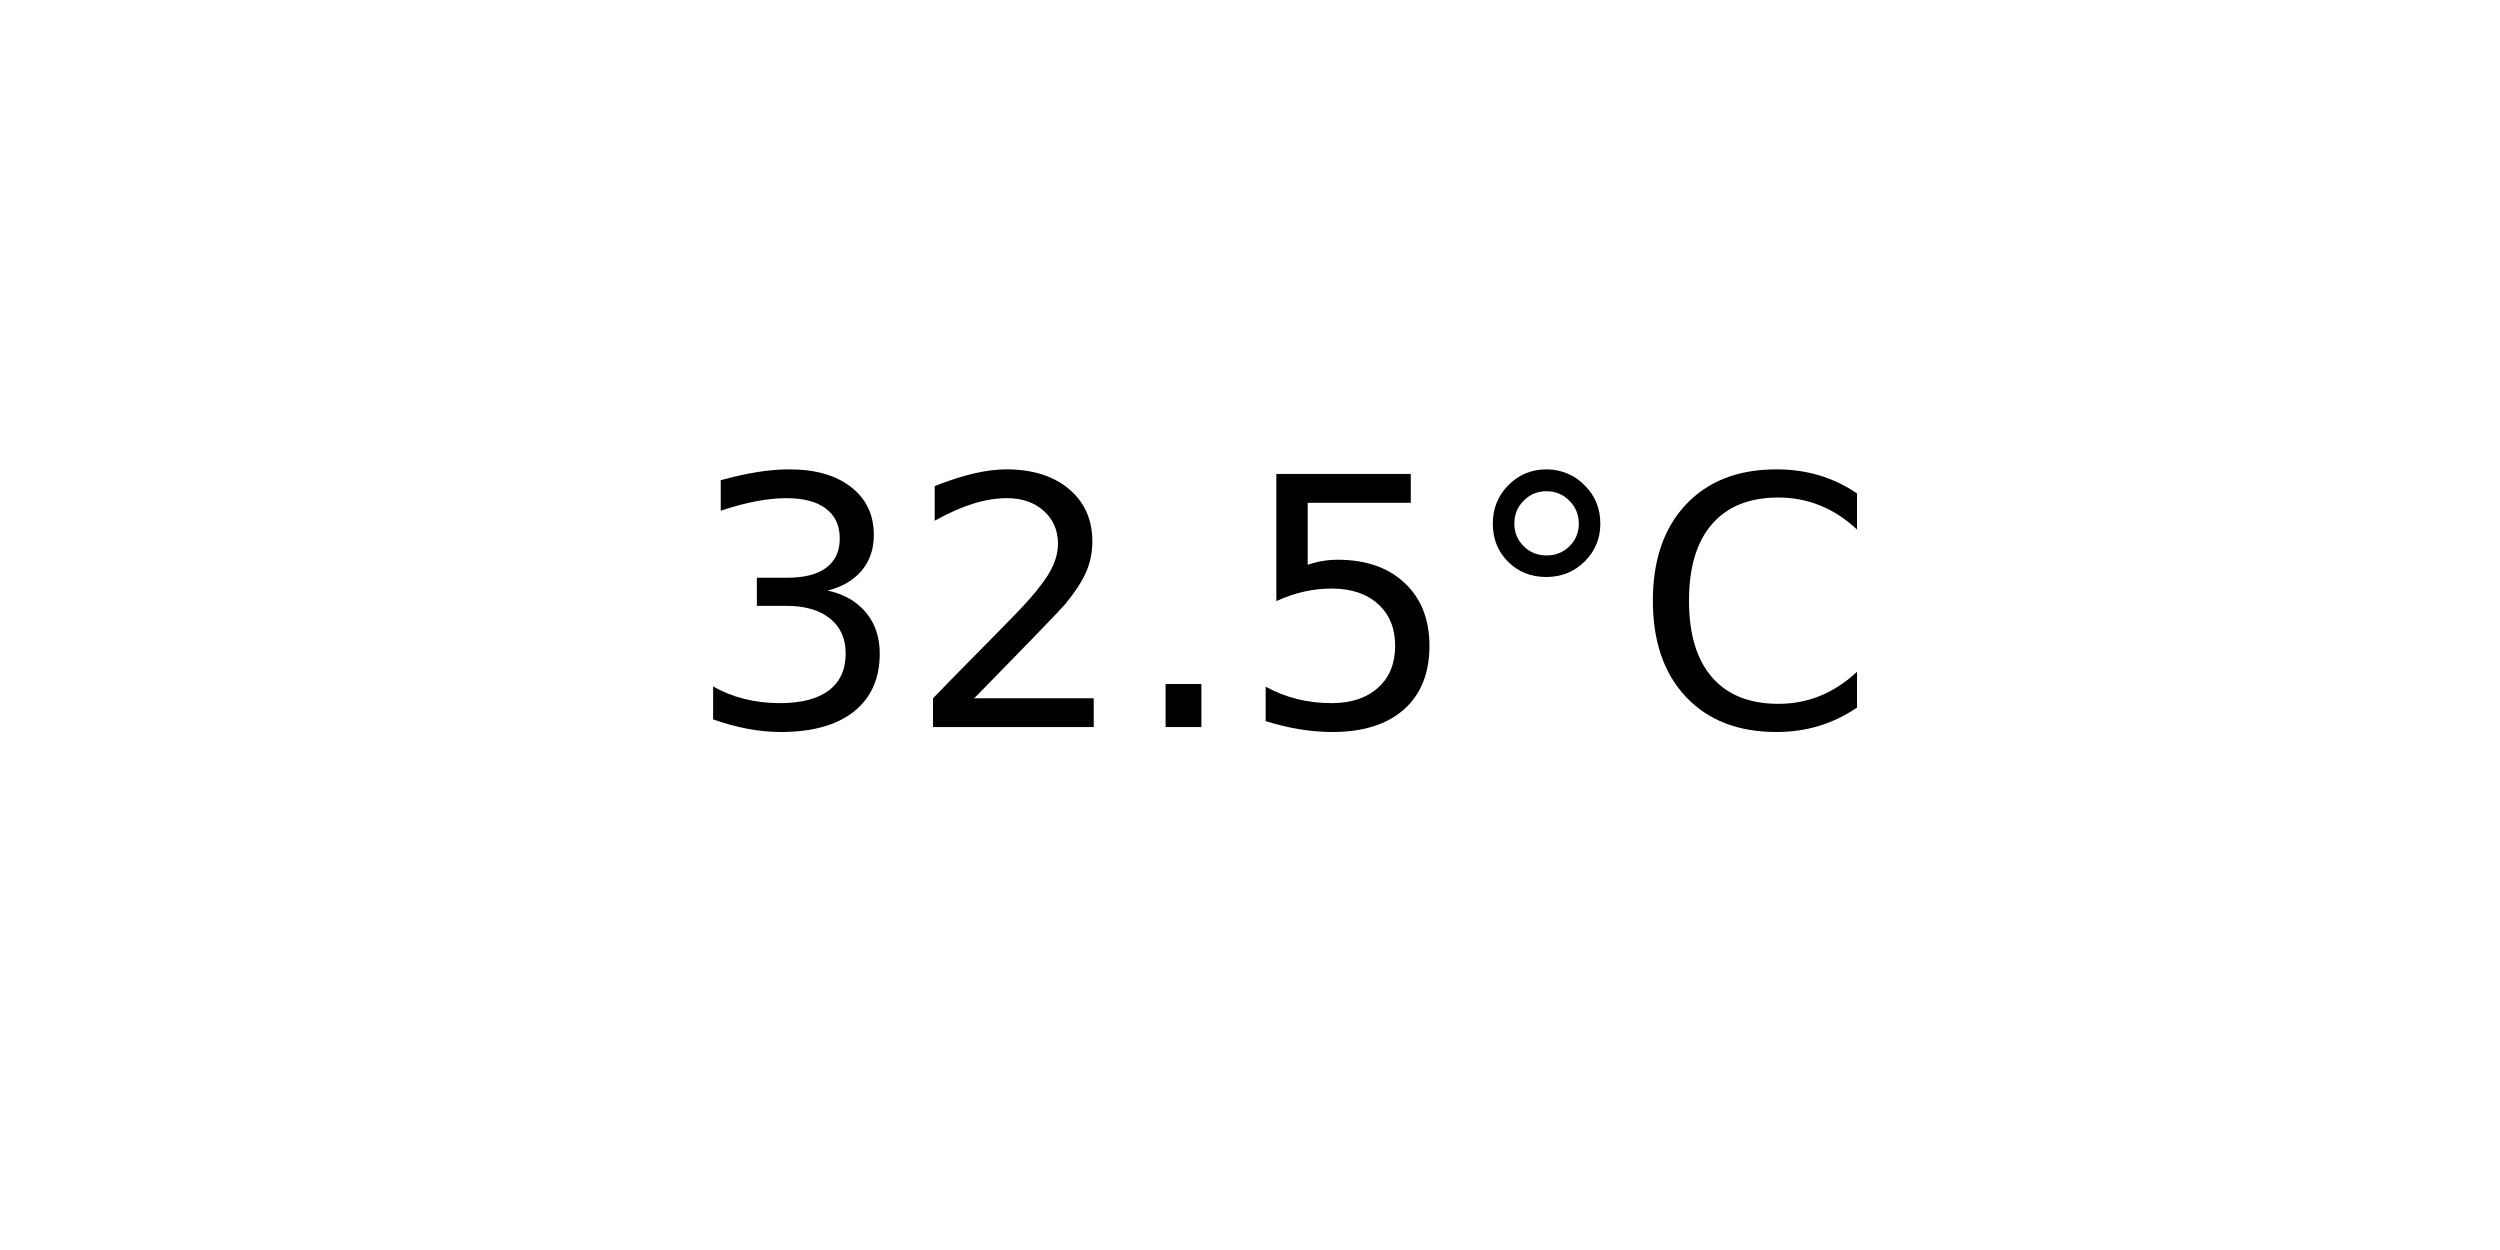
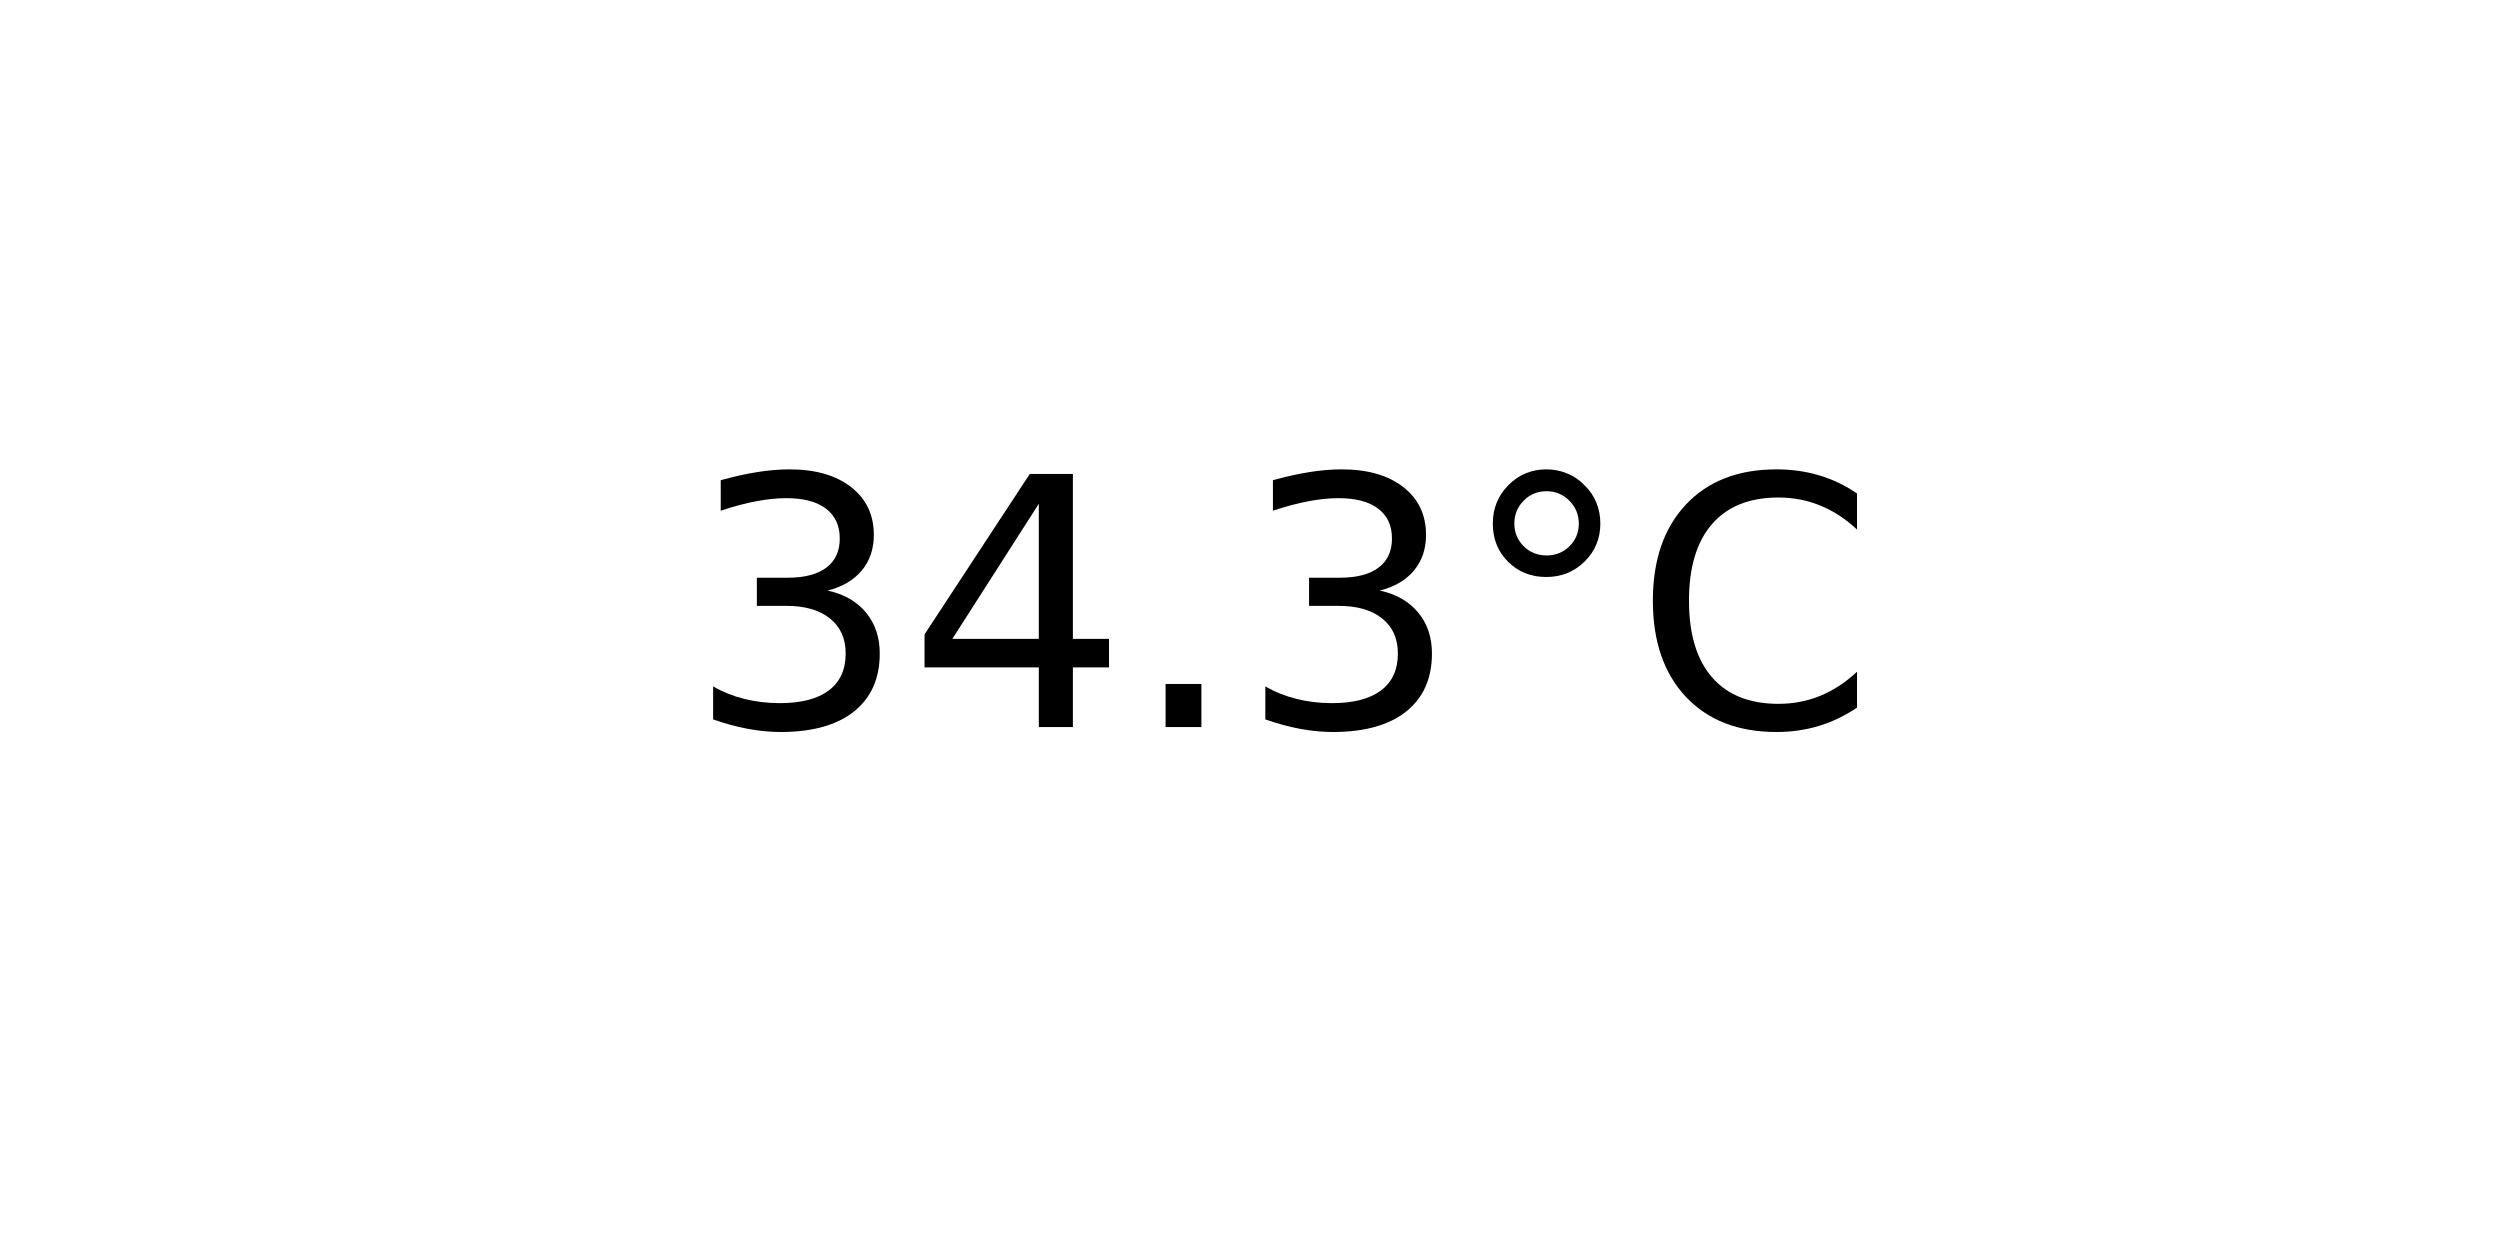
<svg xmlns="http://www.w3.org/2000/svg" xmlns:xlink="http://www.w3.org/1999/xlink" width="72pt" height="36pt" viewBox="0 0 72 36" version="1.1">
  <defs>
    <style type="text/css">*{stroke-linejoin: round; stroke-linecap: butt}</style>
  </defs>
  <g id="figure_1">
    <g id="axes_1">
      <g id="text_1">
        <g transform="translate(19.77578 20.93937) scale(0.1 -0.1)">
          <defs>
            <path id="DejaVuSans-33" d="M 2597 2516  Q 3050 2419 3304 2112  Q 3559 1806 3559 1356  Q 3559 666 3084 287  Q 2609 -91 1734 -91  Q 1441 -91 1130 -33  Q 819 25 488 141  L 488 750  Q 750 597 1062 519  Q 1375 441 1716 441  Q 2309 441 2620 675  Q 2931 909 2931 1356  Q 2931 1769 2642 2001  Q 2353 2234 1838 2234  L 1294 2234  L 1294 2753  L 1863 2753  Q 2328 2753 2575 2939  Q 2822 3125 2822 3475  Q 2822 3834 2567 4026  Q 2313 4219 1838 4219  Q 1578 4219 1281 4162  Q 984 4106 628 3988  L 628 4550  Q 988 4650 1302 4700  Q 1616 4750 1894 4750  Q 2613 4750 3031 4423  Q 3450 4097 3450 3541  Q 3450 3153 3228 2886  Q 3006 2619 2597 2516  z " transform="scale(0.015625)" />
-             <path id="DejaVuSans-32" d="M 1228 531  L 3431 531  L 3431 0  L 469 0  L 469 531  Q 828 903 1448 1529  Q 2069 2156 2228 2338  Q 2531 2678 2651 2914  Q 2772 3150 2772 3378  Q 2772 3750 2511 3984  Q 2250 4219 1831 4219  Q 1534 4219 1204 4116  Q 875 4013 500 3803  L 500 4441  Q 881 4594 1212 4672  Q 1544 4750 1819 4750  Q 2544 4750 2975 4387  Q 3406 4025 3406 3419  Q 3406 3131 3298 2873  Q 3191 2616 2906 2266  Q 2828 2175 2409 1742  Q 1991 1309 1228 531  z " transform="scale(0.015625)" />
+             <path id="DejaVuSans-34" d="M 2419 4116  L 825 1625  L 2419 1625  L 2419 4116  z M 2253 4666  L 3047 4666  L 3047 1625  L 3713 1625  L 3713 1100  L 3047 1100  L 3047 0  L 2419 0  L 2419 1100  L 313 1100  L 313 1709  L 2253 4666  z " transform="scale(0.015625)" />
            <path id="DejaVuSans-2e" d="M 684 794  L 1344 794  L 1344 0  L 684 0  L 684 794  z " transform="scale(0.015625)" />
-             <path id="DejaVuSans-35" d="M 691 4666  L 3169 4666  L 3169 4134  L 1269 4134  L 1269 2991  Q 1406 3038 1543 3061  Q 1681 3084 1819 3084  Q 2600 3084 3056 2656  Q 3513 2228 3513 1497  Q 3513 744 3044 326  Q 2575 -91 1722 -91  Q 1428 -91 1123 -41  Q 819 9 494 109  L 494 744  Q 775 591 1075 516  Q 1375 441 1709 441  Q 2250 441 2565 725  Q 2881 1009 2881 1497  Q 2881 1984 2565 2268  Q 2250 2553 1709 2553  Q 1456 2553 1204 2497  Q 953 2441 691 2322  L 691 4666  z " transform="scale(0.015625)" />
            <path id="DejaVuSans-b0" d="M 1600 4347  Q 1350 4347 1178 4173  Q 1006 4000 1006 3750  Q 1006 3503 1178 3333  Q 1350 3163 1600 3163  Q 1850 3163 2022 3333  Q 2194 3503 2194 3750  Q 2194 3997 2020 4172  Q 1847 4347 1600 4347  z M 1600 4750  Q 1800 4750 1984 4673  Q 2169 4597 2303 4453  Q 2447 4313 2519 4134  Q 2591 3956 2591 3750  Q 2591 3338 2302 3052  Q 2013 2766 1594 2766  Q 1172 2766 890 3047  Q 609 3328 609 3750  Q 609 4169 896 4459  Q 1184 4750 1600 4750  z " transform="scale(0.015625)" />
            <path id="DejaVuSans-43" d="M 4122 4306  L 4122 3641  Q 3803 3938 3442 4084  Q 3081 4231 2675 4231  Q 1875 4231 1450 3742  Q 1025 3253 1025 2328  Q 1025 1406 1450 917  Q 1875 428 2675 428  Q 3081 428 3442 575  Q 3803 722 4122 1019  L 4122 359  Q 3791 134 3420 21  Q 3050 -91 2638 -91  Q 1578 -91 968 557  Q 359 1206 359 2328  Q 359 3453 968 4101  Q 1578 4750 2638 4750  Q 3056 4750 3426 4639  Q 3797 4528 4122 4306  z " transform="scale(0.015625)" />
          </defs>
          <use xlink:href="#DejaVuSans-33" />
-           <use xlink:href="#DejaVuSans-32" x="63.623" />
+           <use xlink:href="#DejaVuSans-34" x="63.623" />
          <use xlink:href="#DejaVuSans-2e" x="127.246" />
-           <use xlink:href="#DejaVuSans-35" x="159.033" />
+           <use xlink:href="#DejaVuSans-33" x="159.033" />
          <use xlink:href="#DejaVuSans-b0" x="222.656" />
          <use xlink:href="#DejaVuSans-43" x="272.656" />
        </g>
      </g>
    </g>
  </g>
</svg>
